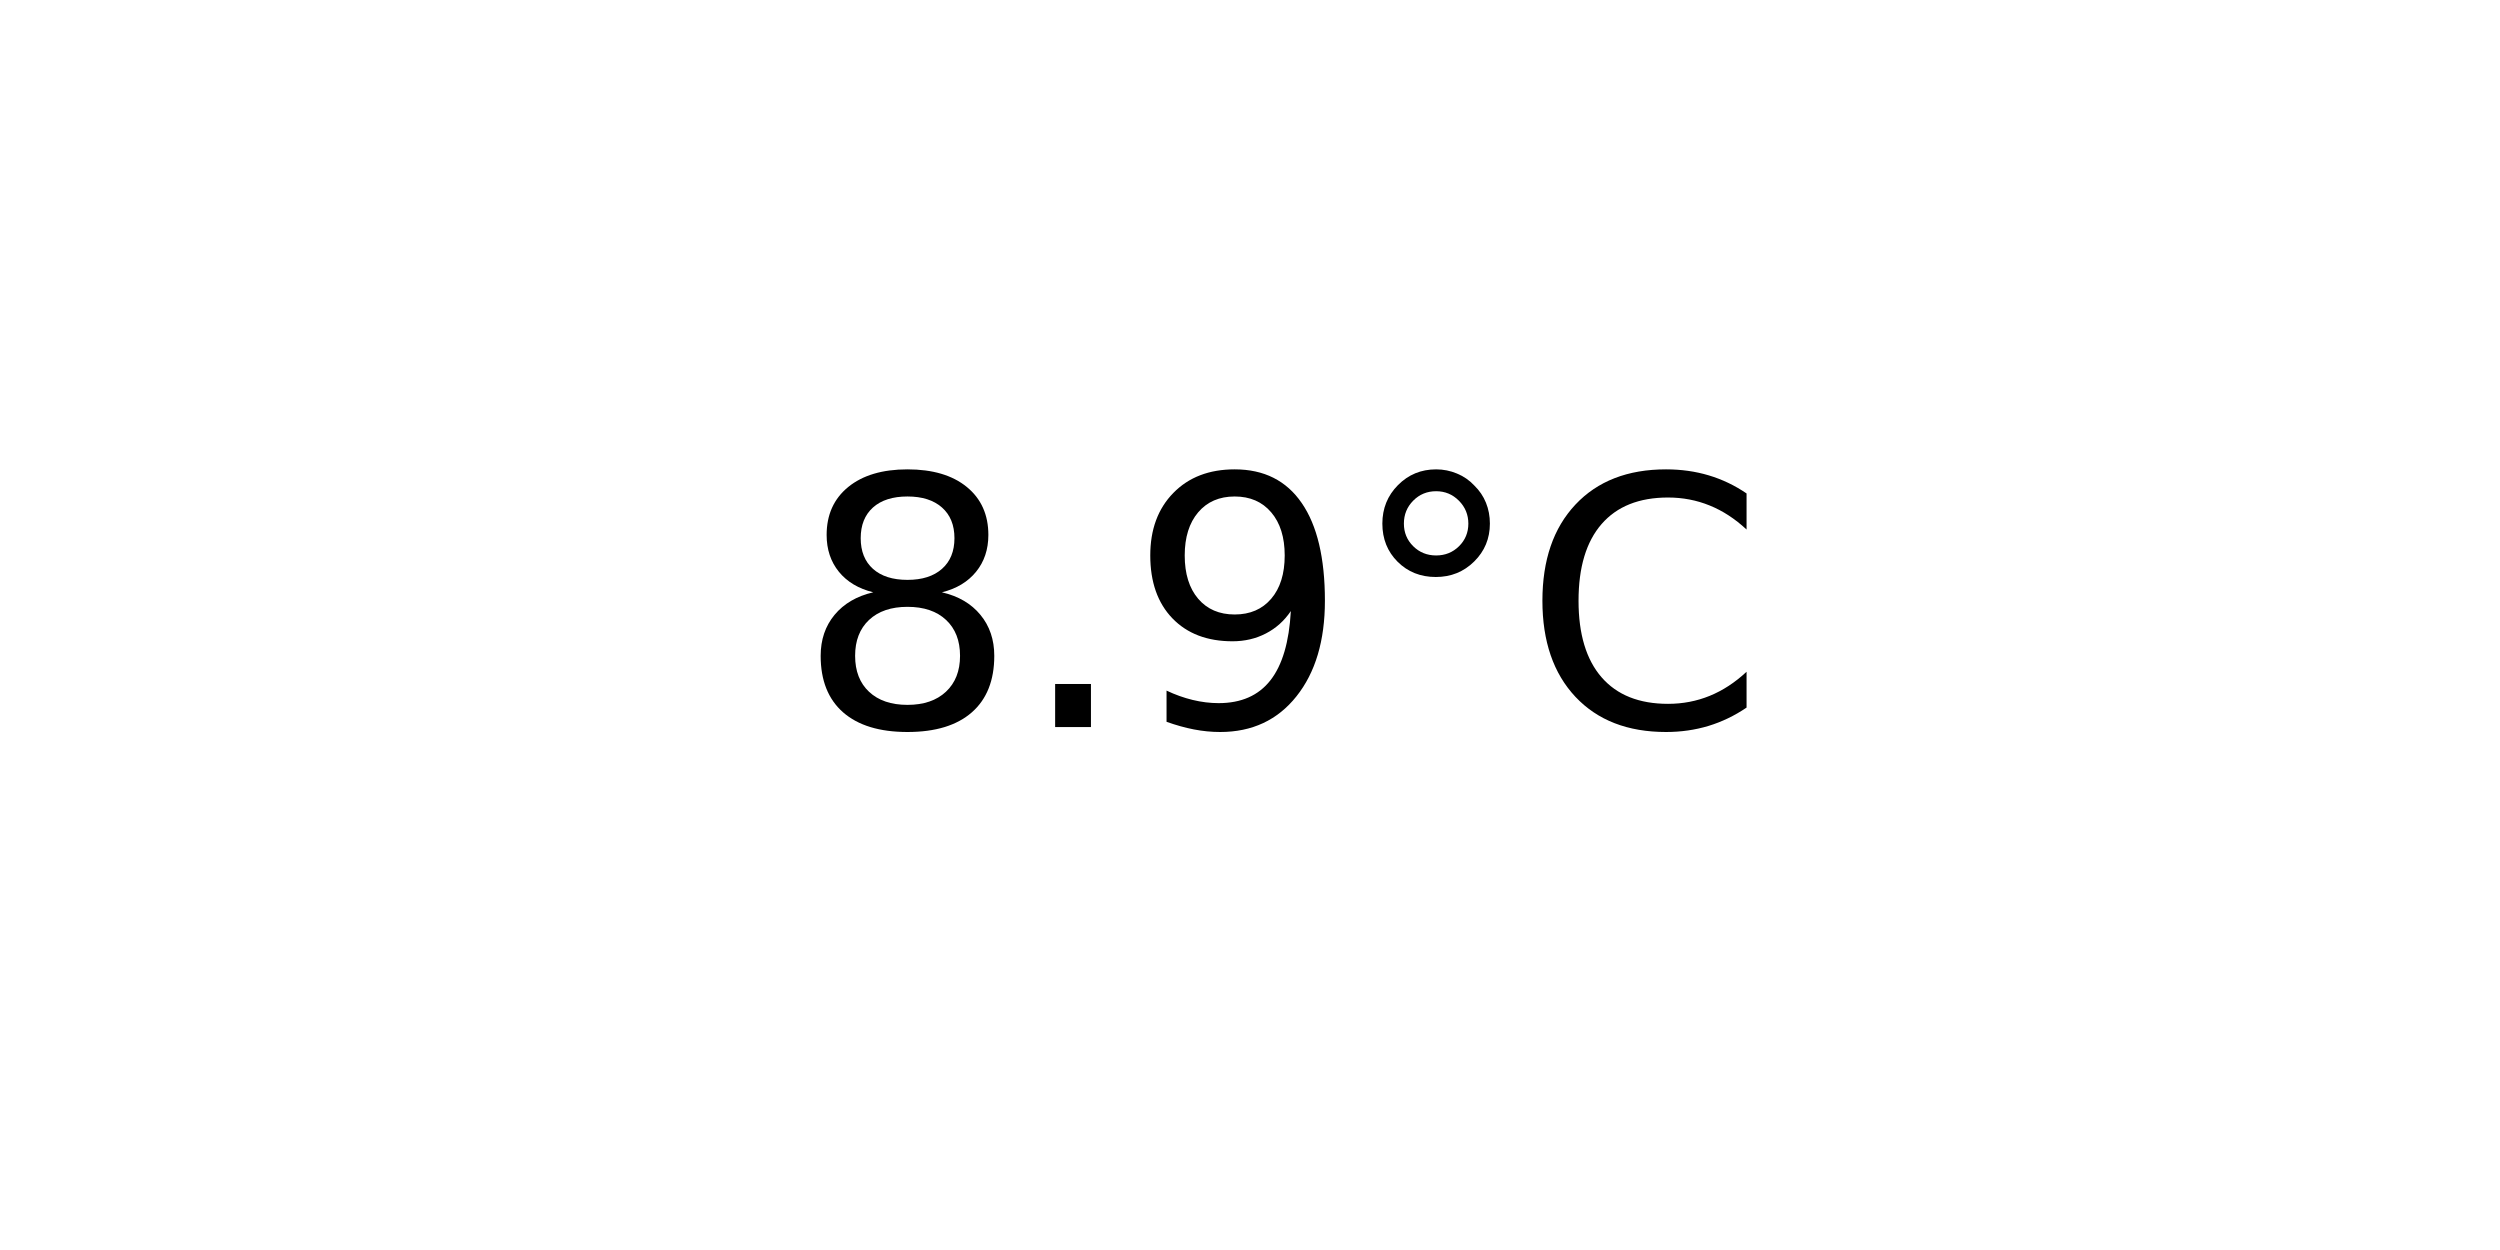
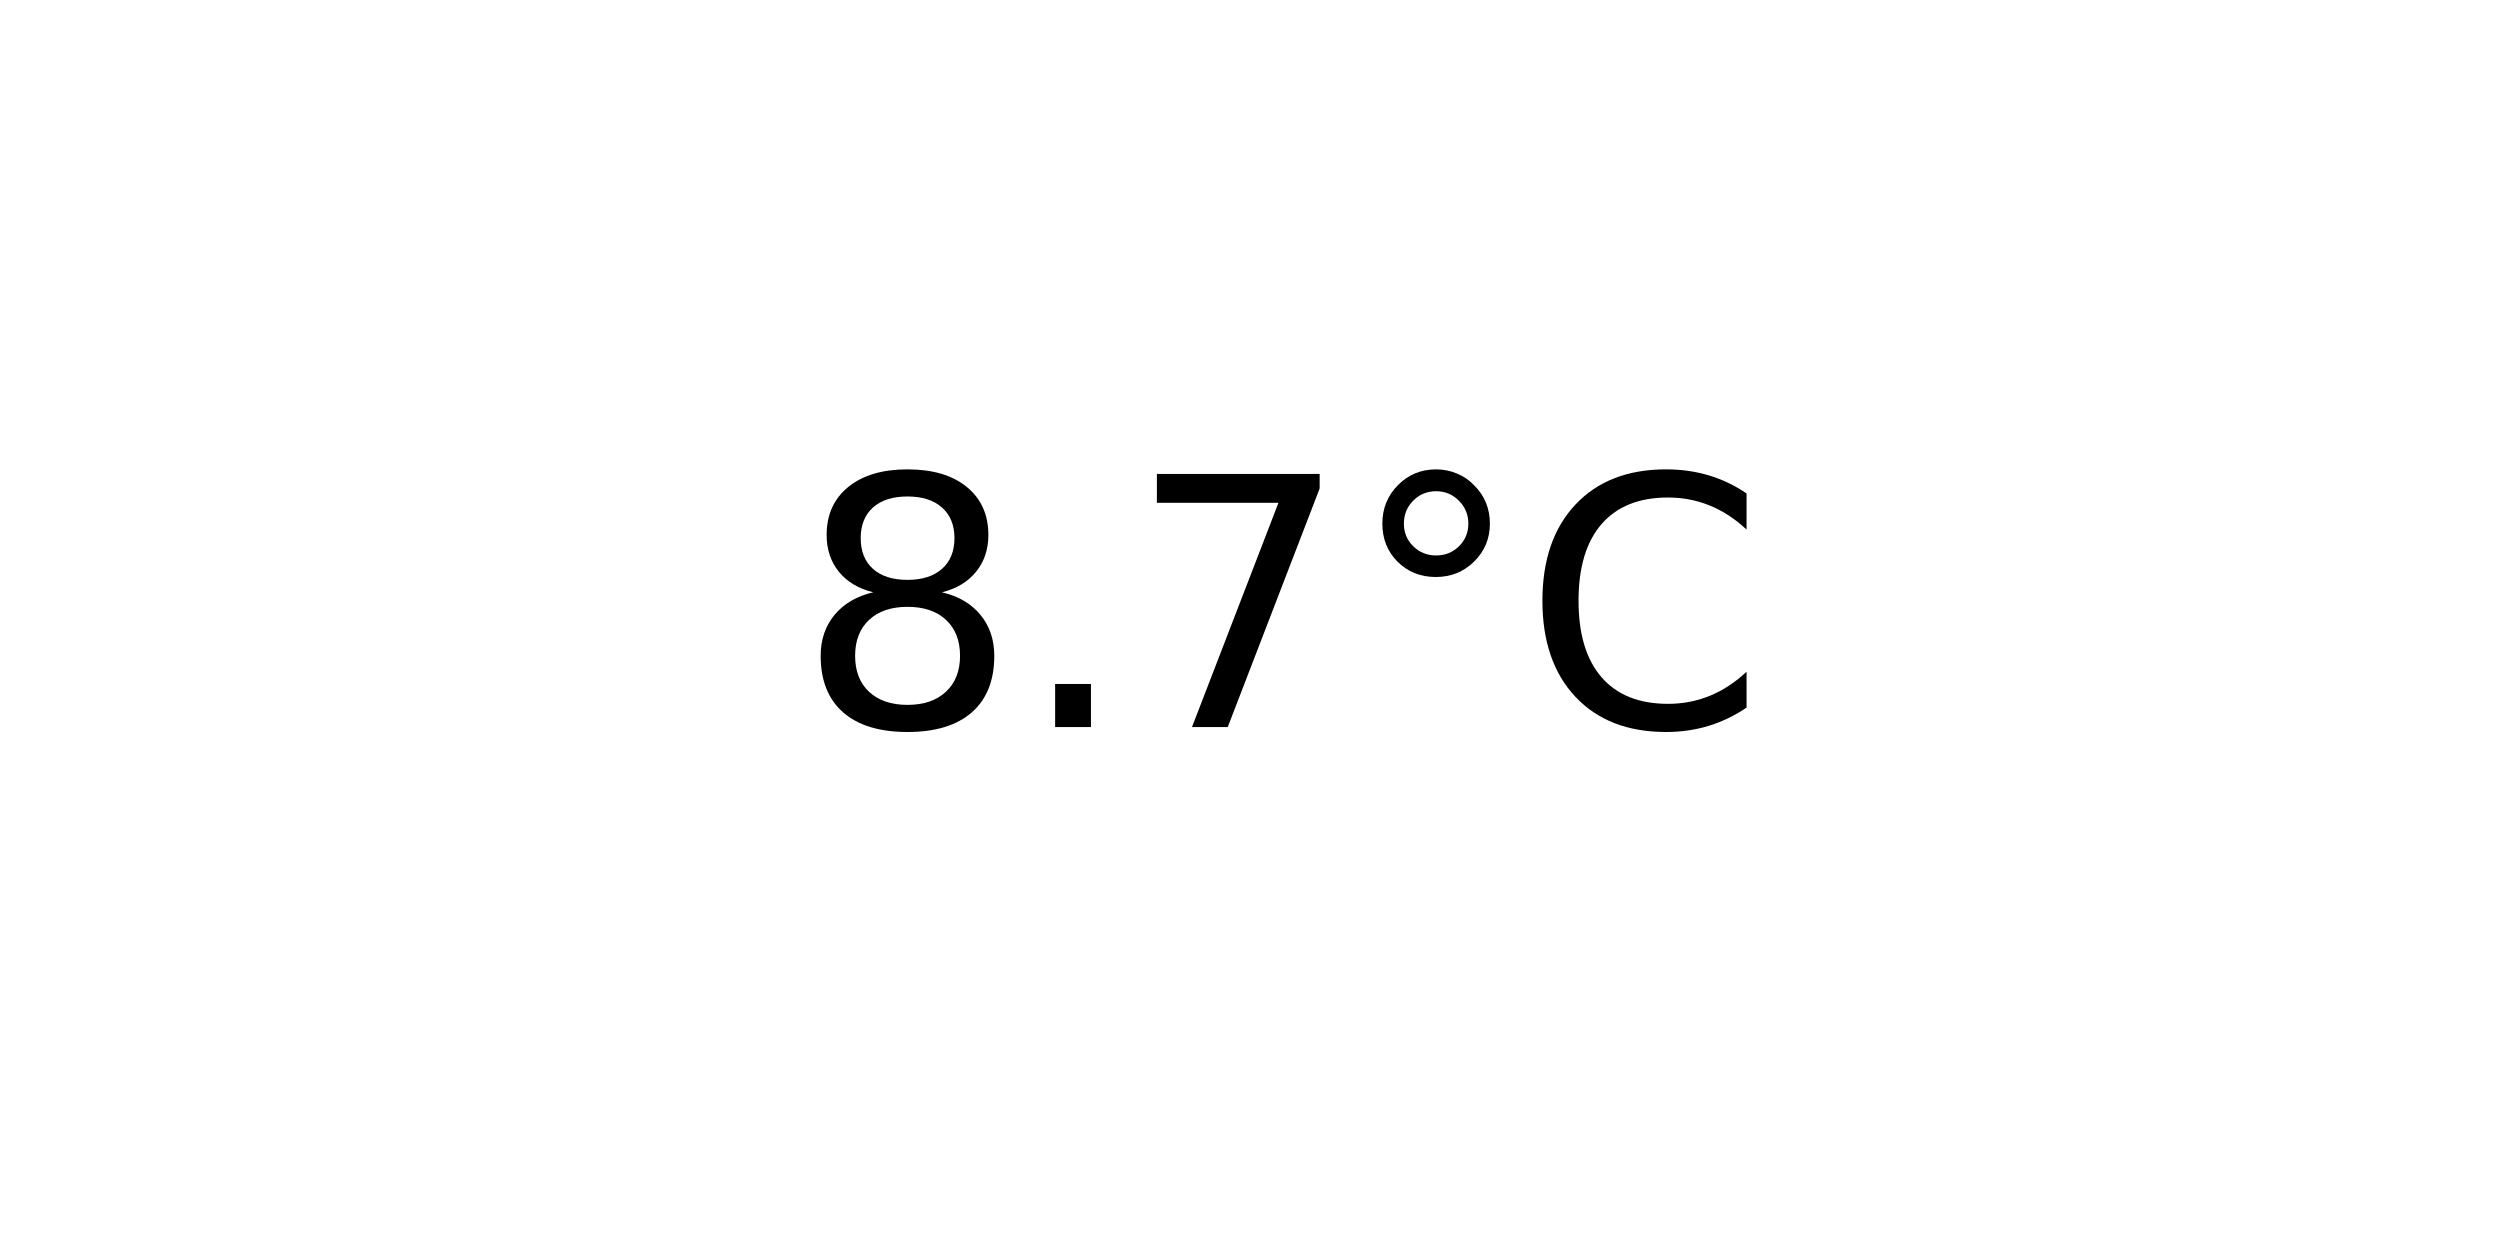
<svg xmlns="http://www.w3.org/2000/svg" xmlns:xlink="http://www.w3.org/1999/xlink" width="72pt" height="36pt" viewBox="0 0 72 36" version="1.1">
  <defs>
    <style type="text/css">*{stroke-linejoin: round; stroke-linecap: butt}</style>
  </defs>
  <g id="figure_1">
    <g id="axes_1">
      <g id="text_1">
        <g transform="translate(22.95703 20.93937) scale(0.1 -0.1)">
          <defs>
            <path id="DejaVuSans-38" d="M 2034 2216  Q 1584 2216 1326 1975  Q 1069 1734 1069 1313  Q 1069 891 1326 650  Q 1584 409 2034 409  Q 2484 409 2743 651  Q 3003 894 3003 1313  Q 3003 1734 2745 1975  Q 2488 2216 2034 2216  z M 1403 2484  Q 997 2584 770 2862  Q 544 3141 544 3541  Q 544 4100 942 4425  Q 1341 4750 2034 4750  Q 2731 4750 3128 4425  Q 3525 4100 3525 3541  Q 3525 3141 3298 2862  Q 3072 2584 2669 2484  Q 3125 2378 3379 2068  Q 3634 1759 3634 1313  Q 3634 634 3220 271  Q 2806 -91 2034 -91  Q 1263 -91 848 271  Q 434 634 434 1313  Q 434 1759 690 2068  Q 947 2378 1403 2484  z M 1172 3481  Q 1172 3119 1398 2916  Q 1625 2713 2034 2713  Q 2441 2713 2670 2916  Q 2900 3119 2900 3481  Q 2900 3844 2670 4047  Q 2441 4250 2034 4250  Q 1625 4250 1398 4047  Q 1172 3844 1172 3481  z " transform="scale(0.015625)" />
            <path id="DejaVuSans-2e" d="M 684 794  L 1344 794  L 1344 0  L 684 0  L 684 794  z " transform="scale(0.015625)" />
-             <path id="DejaVuSans-39" d="M 703 97  L 703 672  Q 941 559 1184 500  Q 1428 441 1663 441  Q 2288 441 2617 861  Q 2947 1281 2994 2138  Q 2813 1869 2534 1725  Q 2256 1581 1919 1581  Q 1219 1581 811 2004  Q 403 2428 403 3163  Q 403 3881 828 4315  Q 1253 4750 1959 4750  Q 2769 4750 3195 4129  Q 3622 3509 3622 2328  Q 3622 1225 3098 567  Q 2575 -91 1691 -91  Q 1453 -91 1209 -44  Q 966 3 703 97  z M 1959 2075  Q 2384 2075 2632 2365  Q 2881 2656 2881 3163  Q 2881 3666 2632 3958  Q 2384 4250 1959 4250  Q 1534 4250 1286 3958  Q 1038 3666 1038 3163  Q 1038 2656 1286 2365  Q 1534 2075 1959 2075  z " transform="scale(0.015625)" />
+             <path id="DejaVuSans-37" d="M 525 4666  L 3525 4666  L 3525 4397  L 1831 0  L 1172 0  L 2766 4134  L 525 4134  L 525 4666  z " transform="scale(0.015625)" />
            <path id="DejaVuSans-b0" d="M 1600 4347  Q 1350 4347 1178 4173  Q 1006 4000 1006 3750  Q 1006 3503 1178 3333  Q 1350 3163 1600 3163  Q 1850 3163 2022 3333  Q 2194 3503 2194 3750  Q 2194 3997 2020 4172  Q 1847 4347 1600 4347  z M 1600 4750  Q 1800 4750 1984 4673  Q 2169 4597 2303 4453  Q 2447 4313 2519 4134  Q 2591 3956 2591 3750  Q 2591 3338 2302 3052  Q 2013 2766 1594 2766  Q 1172 2766 890 3047  Q 609 3328 609 3750  Q 609 4169 896 4459  Q 1184 4750 1600 4750  z " transform="scale(0.015625)" />
            <path id="DejaVuSans-43" d="M 4122 4306  L 4122 3641  Q 3803 3938 3442 4084  Q 3081 4231 2675 4231  Q 1875 4231 1450 3742  Q 1025 3253 1025 2328  Q 1025 1406 1450 917  Q 1875 428 2675 428  Q 3081 428 3442 575  Q 3803 722 4122 1019  L 4122 359  Q 3791 134 3420 21  Q 3050 -91 2638 -91  Q 1578 -91 968 557  Q 359 1206 359 2328  Q 359 3453 968 4101  Q 1578 4750 2638 4750  Q 3056 4750 3426 4639  Q 3797 4528 4122 4306  z " transform="scale(0.015625)" />
          </defs>
          <use xlink:href="#DejaVuSans-38" />
          <use xlink:href="#DejaVuSans-2e" x="63.623" />
-           <use xlink:href="#DejaVuSans-39" x="95.41" />
+           <use xlink:href="#DejaVuSans-37" x="95.41" />
          <use xlink:href="#DejaVuSans-b0" x="159.033" />
          <use xlink:href="#DejaVuSans-43" x="209.033" />
        </g>
      </g>
    </g>
  </g>
</svg>
